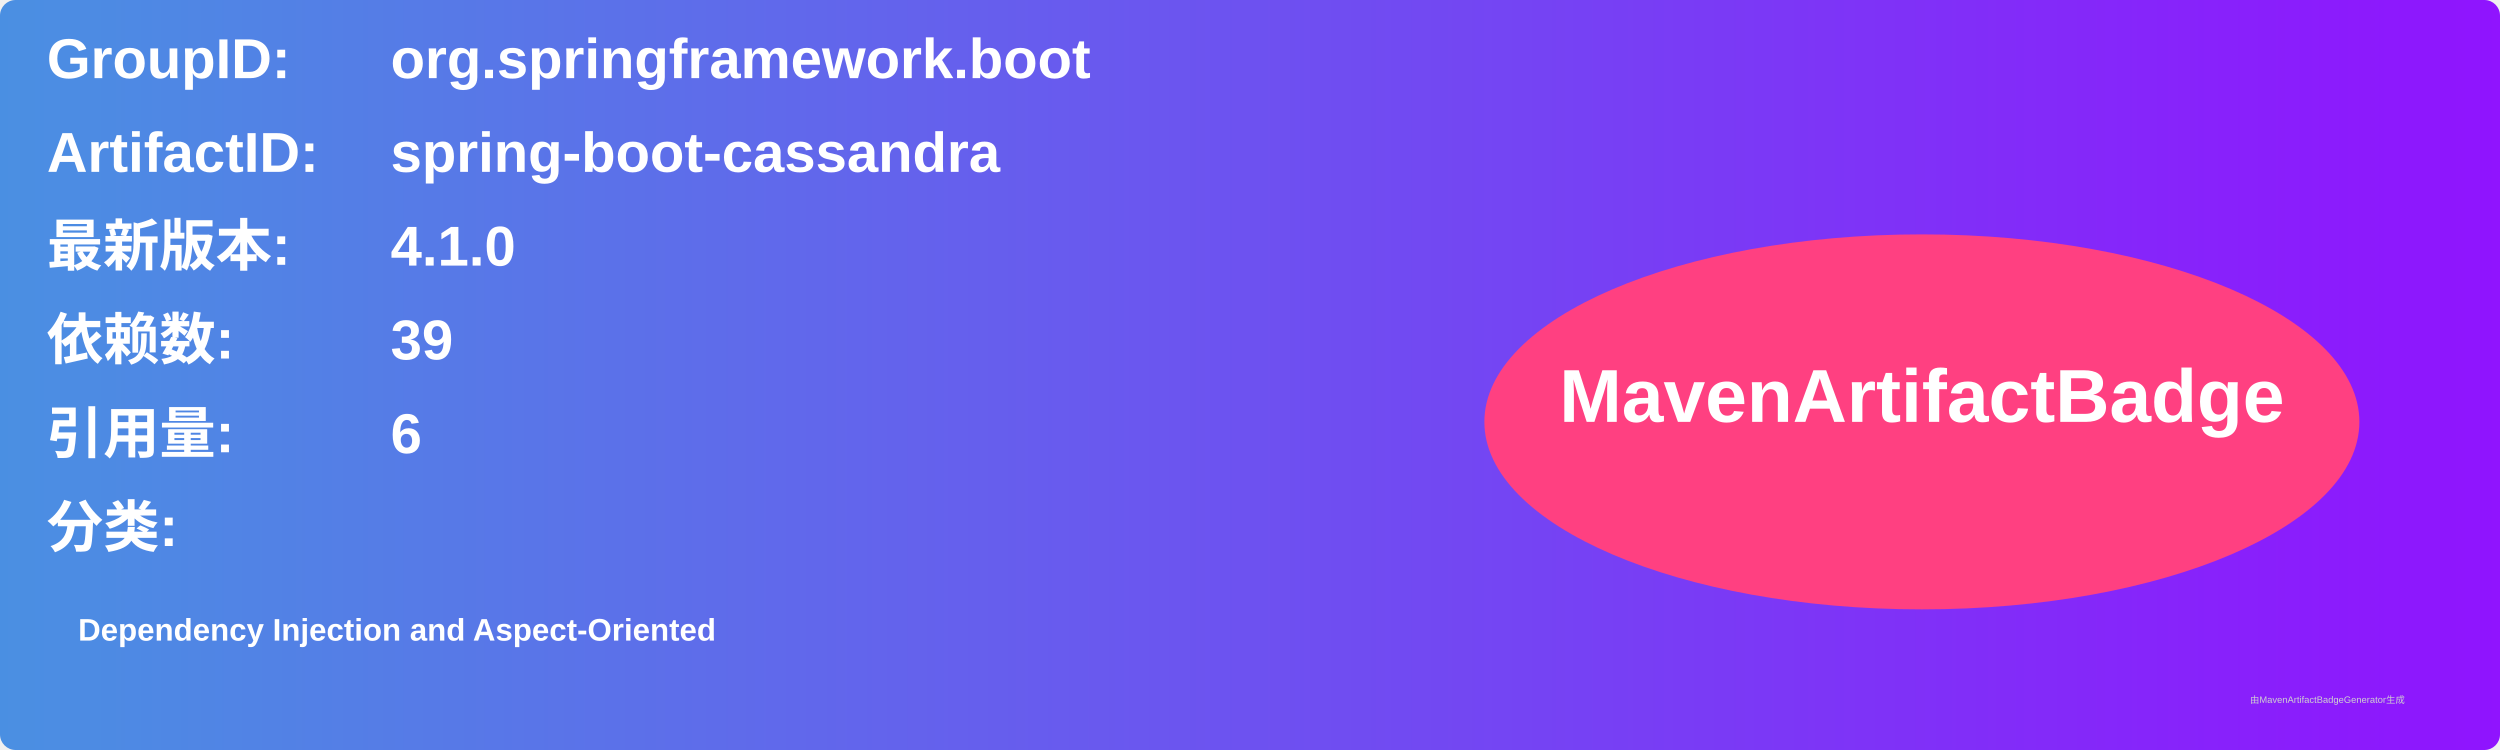
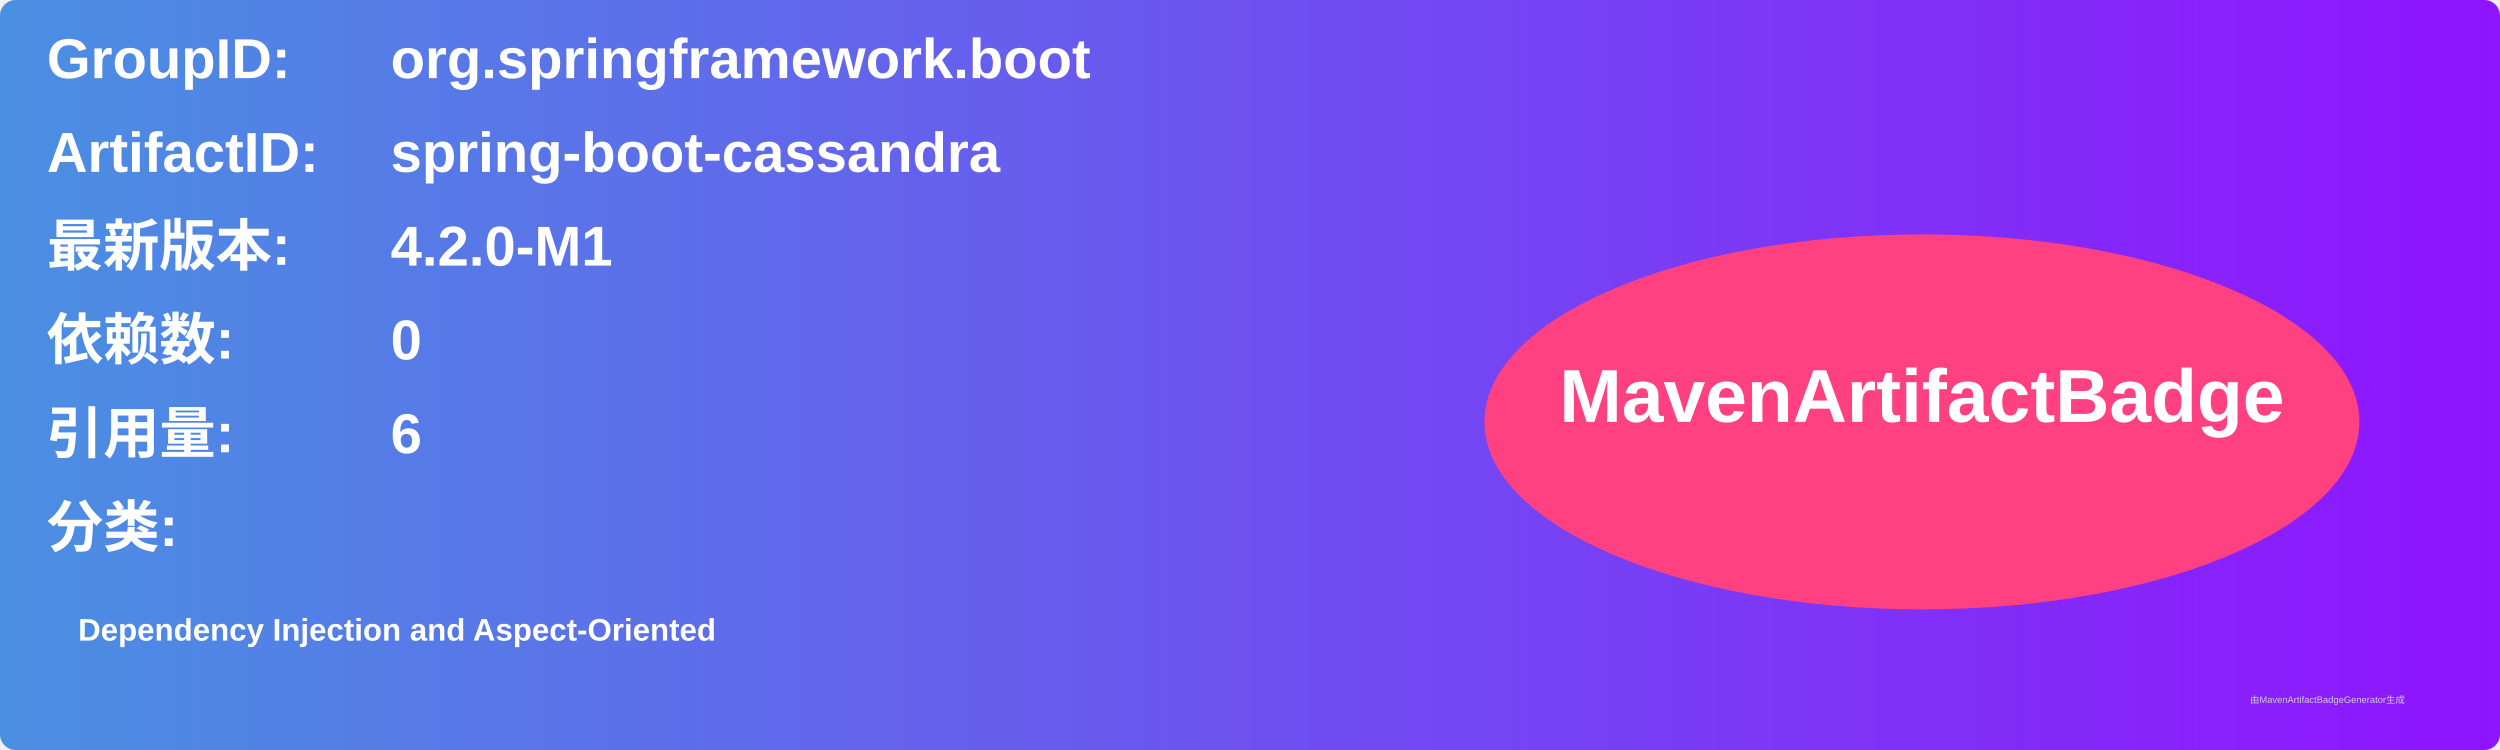
<svg xmlns="http://www.w3.org/2000/svg" width="800" height="240" viewBox="0 0 800 240">
  <linearGradient id="grad" x1="0%" y1="0%" x2="100%" y2="0%">
    <stop offset="0%" stop-color="#4a90e2" />
    <stop offset="100%" stop-color="#9013fe" />
  </linearGradient>
  <rect width="100%" height="100%" rx="5" ry="5" fill="url(#grad)" />
  <g transform="translate(15, 15)">
    <text x="0" y="10" font-family="Arial" font-size="18" fill="white" font-weight="bold" width="260">GroupID:</text>
    <text x="110" y="10" font-family="Arial" font-size="18" fill="white" font-weight="bold" width="460">org.springframework.boot</text>
    <text x="0" y="40" font-family="Arial" font-size="18" fill="white" font-weight="bold" width="260">ArtifactID:</text>
    <text x="110" y="40" font-family="Arial" font-size="18" fill="white" font-weight="bold" width="460">spring-boot-cassandra</text>
    <text x="0" y="70" font-family="Arial" font-size="18" fill="white" font-weight="bold">最新版本:</text>
    <text x="110" y="70" font-family="Arial" font-size="18" fill="white" font-weight="bold">
-       <tspan font-weight="bold">4.1.0</tspan>
+       <tspan font-weight="bold">4.2.0-M1</tspan>
    </text>
    <text x="0" y="100" font-family="Arial" font-size="18" fill="white" font-weight="bold">依赖数: </text>
    <text x="110" y="100" font-family="Arial" font-size="18" fill="white">
-       <tspan font-weight="bold">39</tspan>
+       <tspan font-weight="bold">0</tspan>
    </text>
    <text x="0" y="130" font-family="Arial" font-size="18" fill="white" font-weight="bold">引用量: </text>
    <text x="110" y="130" font-family="Arial" font-size="18" fill="white">
      <tspan font-weight="bold">6</tspan>
    </text>
    <text x="0" y="160" font-family="Arial" font-size="18" fill="white" font-weight="bold">分类:</text>
    <text x="10" y="190" font-family="Arial" font-size="10" fill="white">
      <tspan font-weight="bold">Dependency Injection and Aspect-Oriented</tspan>
    </text>
    <ellipse cx="600" cy="120" rx="140" ry="60" fill="#ff4081" />
    <text x="600" y="120" text-anchor="middle" font-family="Arial" font-size="24" fill="white" font-weight="bold">MavenArtifactBadge</text>
  </g>
  <text x="720" y="225" font-family="Arial" font-size="3" fill="#d0d0d0">由MavenArtifactBadgeGenerator生成</text>
</svg>
